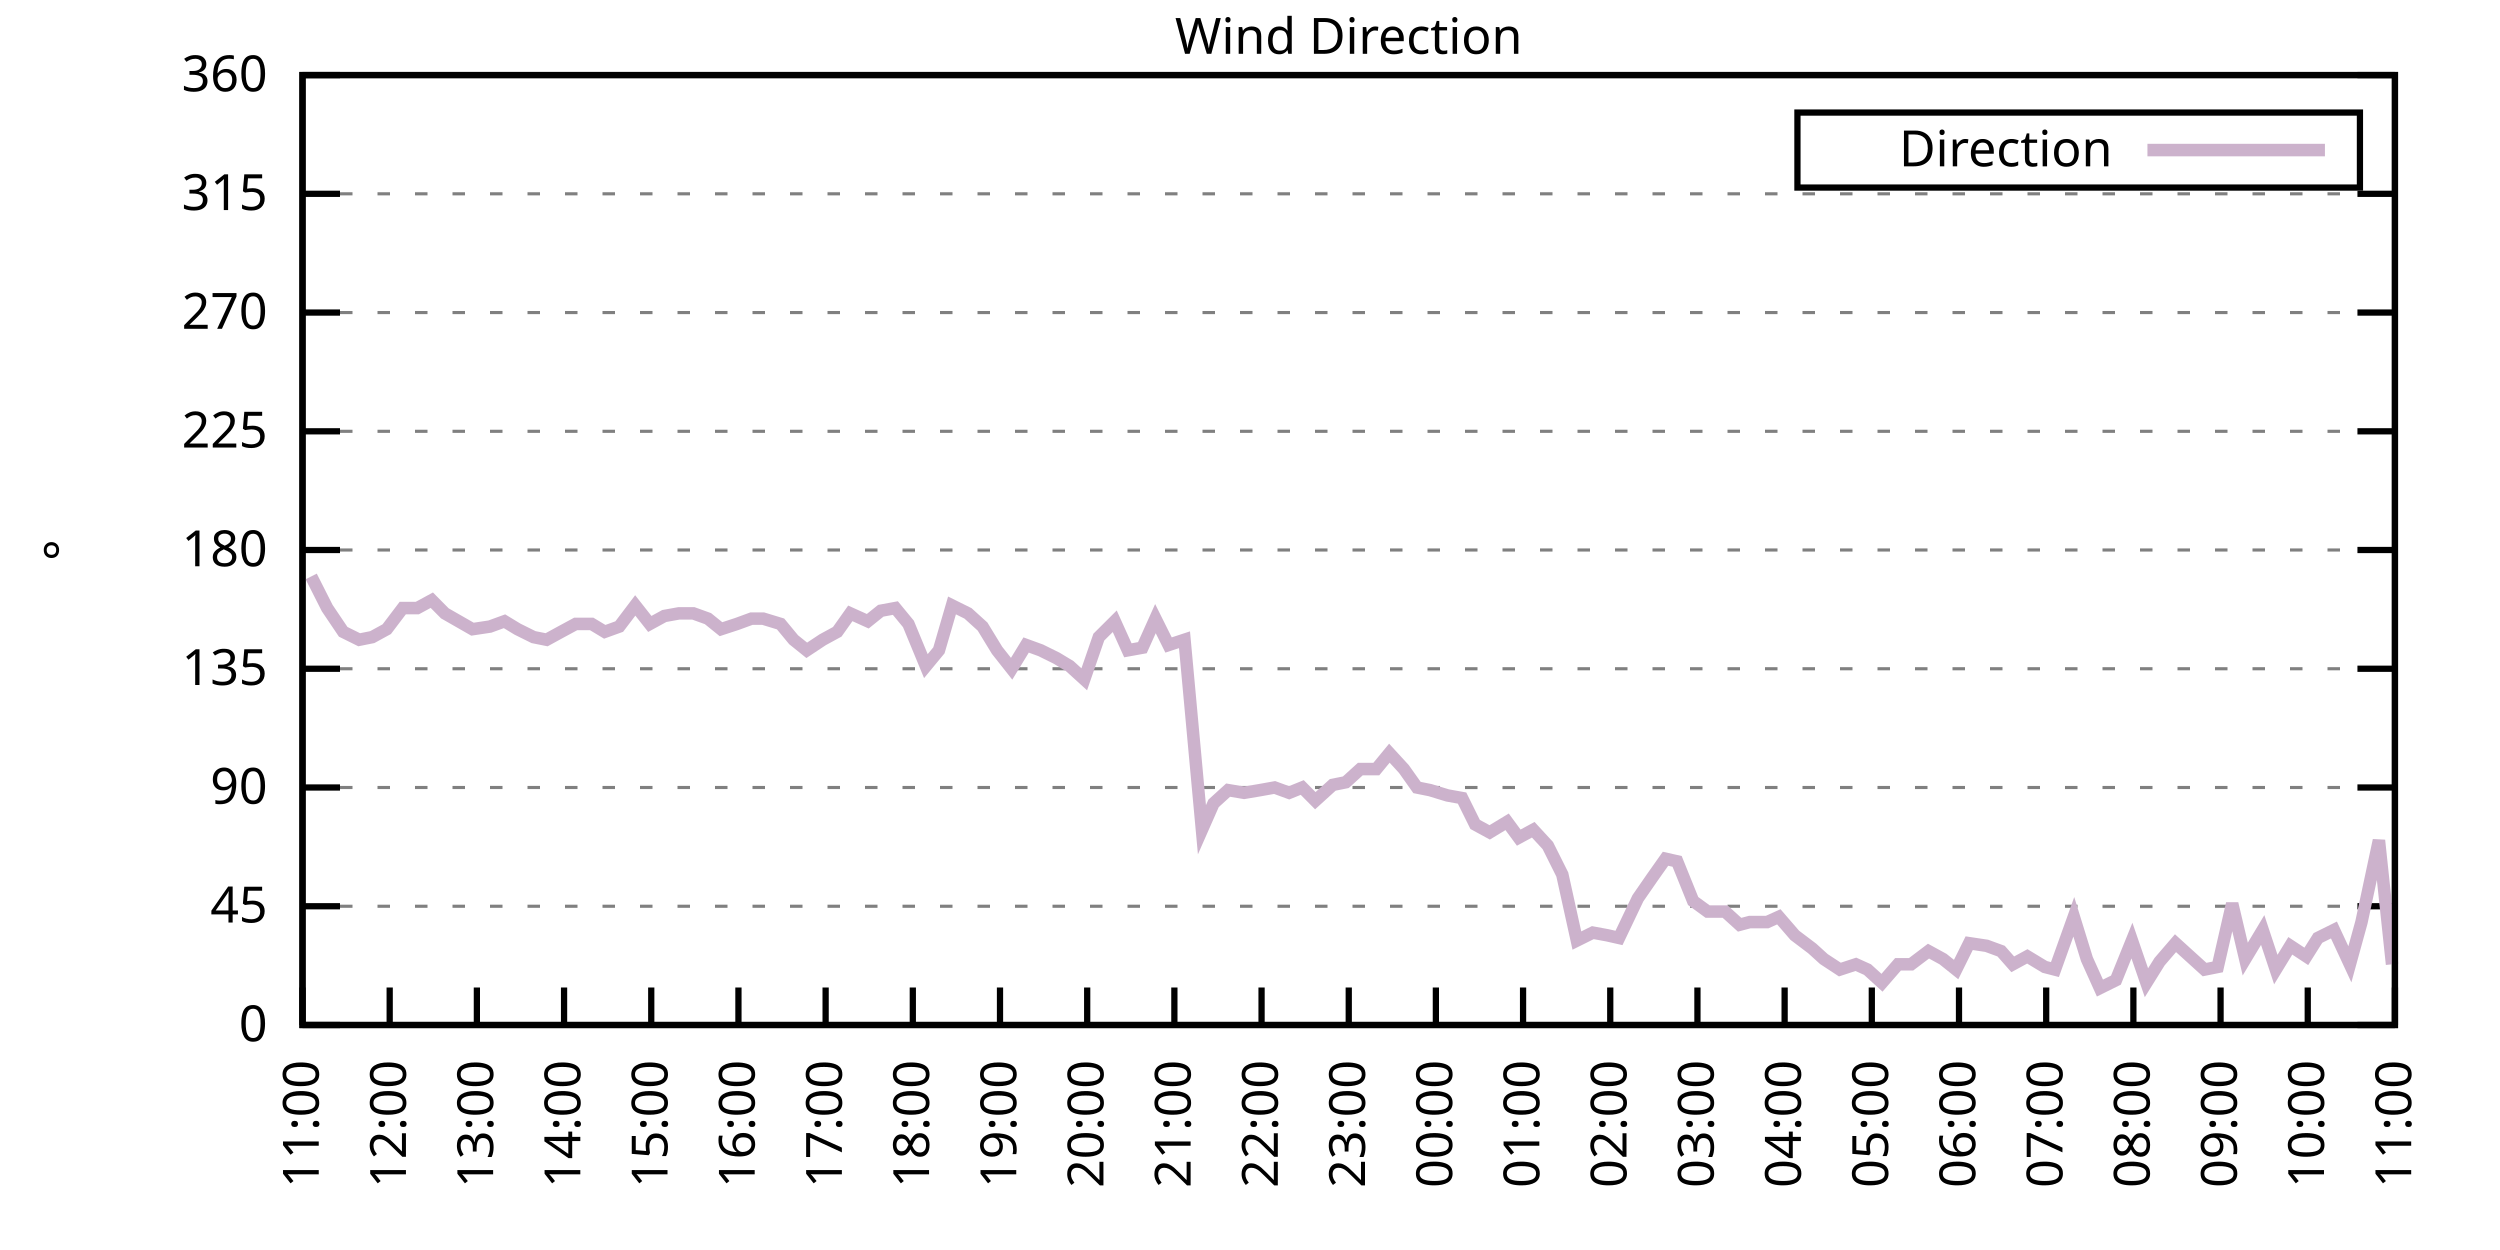
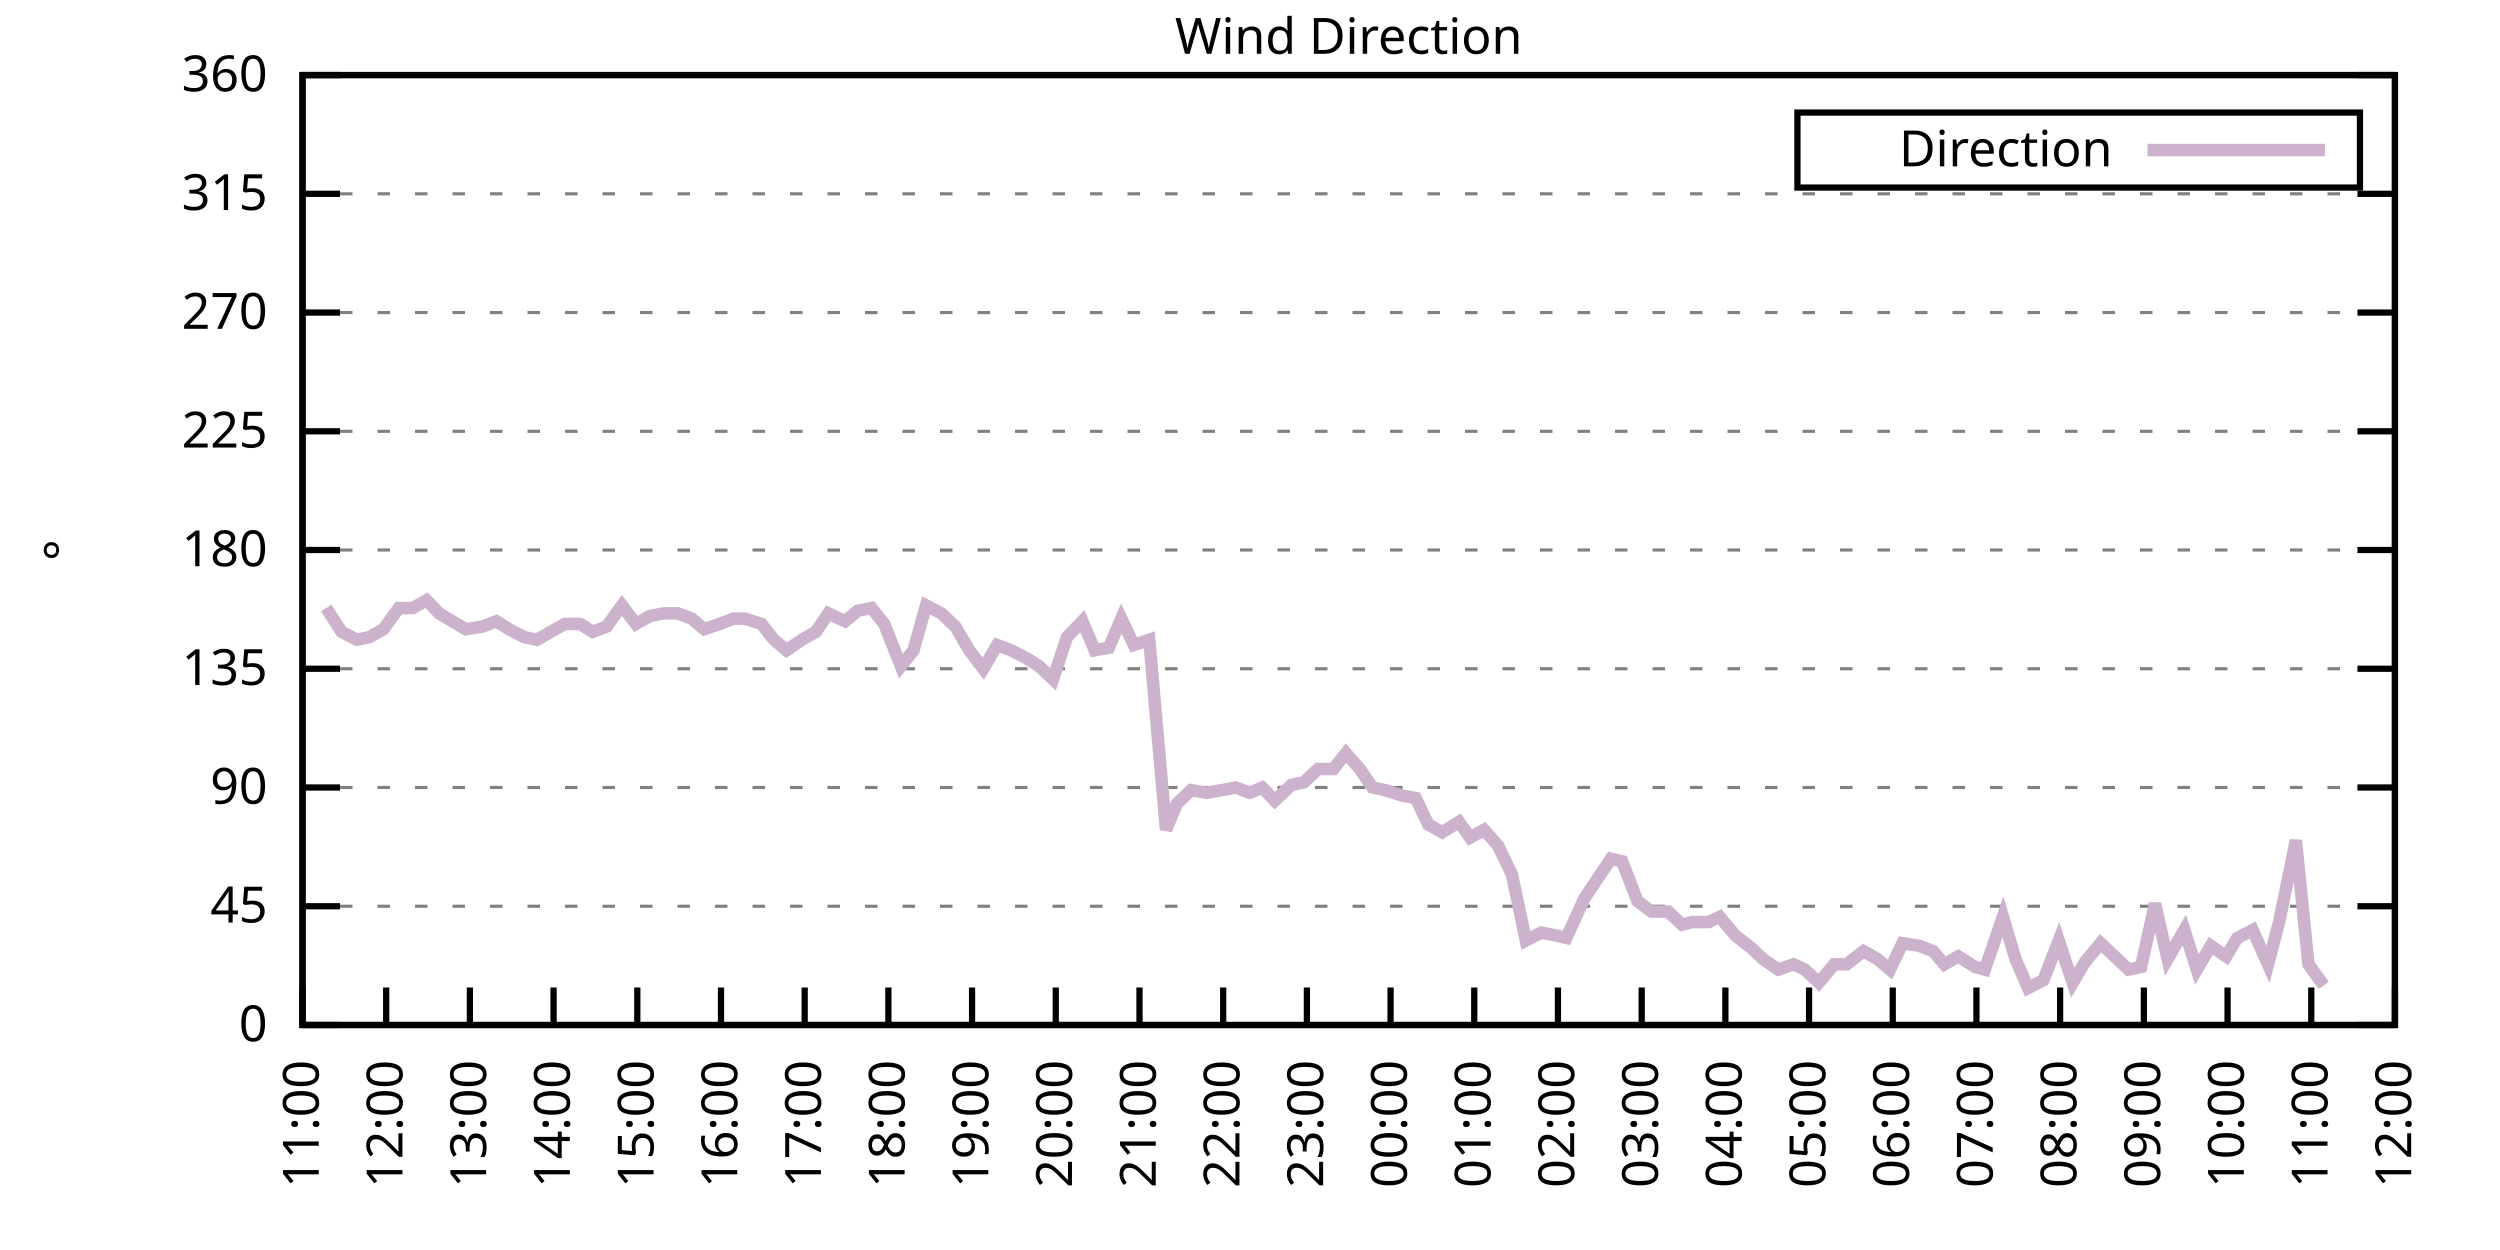
<svg xmlns="http://www.w3.org/2000/svg" xmlns:xlink="http://www.w3.org/1999/xlink" width="400" height="200" viewBox="0 0 400 200">
  <g id="gnuplot_canvas">
    <rect x="0" y="0" width="400" height="200" fill="none" />
    <defs>
      <circle id="gpDot" r="0.5" stroke-width="0.5" stroke="currentColor" />
      <path id="gpPt0" stroke-width="0.333" stroke="currentColor" d="M-1,0 h2 M0,-1 v2" />
      <path id="gpPt1" stroke-width="0.333" stroke="currentColor" d="M-1,-1 L1,1 M1,-1 L-1,1" />
      <path id="gpPt2" stroke-width="0.333" stroke="currentColor" d="M-1,0 L1,0 M0,-1 L0,1 M-1,-1 L1,1 M-1,1 L1,-1" />
      <rect id="gpPt3" stroke-width="0.333" stroke="currentColor" x="-1" y="-1" width="2" height="2" />
      <rect id="gpPt4" stroke-width="0.333" stroke="currentColor" fill="currentColor" x="-1" y="-1" width="2" height="2" />
      <circle id="gpPt5" stroke-width="0.333" stroke="currentColor" cx="0" cy="0" r="1" />
      <use xlink:href="#gpPt5" id="gpPt6" fill="currentColor" stroke="none" />
      <path id="gpPt7" stroke-width="0.333" stroke="currentColor" d="M0,-1.33 L-1.33,0.67 L1.33,0.67 z" />
      <use xlink:href="#gpPt7" id="gpPt8" fill="currentColor" stroke="none" />
      <use xlink:href="#gpPt7" id="gpPt9" stroke="currentColor" transform="rotate(180)" />
      <use xlink:href="#gpPt9" id="gpPt10" fill="currentColor" stroke="none" />
      <use xlink:href="#gpPt3" id="gpPt11" stroke="currentColor" transform="rotate(45)" />
      <use xlink:href="#gpPt11" id="gpPt12" fill="currentColor" stroke="none" />
      <path id="gpPt13" stroke-width="0.333" stroke="currentColor" d="M0,1.330 L1.265,0.411 L0.782,-1.067 L-0.782,-1.076 L-1.265,0.411 z" />
      <use xlink:href="#gpPt13" id="gpPt14" fill="currentColor" stroke="none" />
      <filter id="textbox" filterUnits="objectBoundingBox" x="0" y="0" height="1" width="1">
        <feFlood flood-color="white" flood-opacity="1" result="bgnd" />
        <feComposite in="SourceGraphic" in2="bgnd" operator="atop" />
      </filter>
      <filter id="greybox" filterUnits="objectBoundingBox" x="0" y="0" height="1" width="1">
        <feFlood flood-color="lightgrey" flood-opacity="1" result="grey" />
        <feComposite in="SourceGraphic" in2="grey" operator="atop" />
      </filter>
    </defs>
    <g fill="none" color="white" stroke="currentColor" stroke-width="1.00" stroke-linecap="butt" stroke-linejoin="miter">
</g>
    <g fill="none" color="black" stroke="currentColor" stroke-width="1.00" stroke-linecap="butt" stroke-linejoin="miter">
      <g stroke="none" shape-rendering="crispEdges">
        <polygon fill="rgb(255, 255, 255)" points="48.40,164.00 383.18,164.00 383.18,12.02 48.40,12.02 " />
      </g>
    </g>
    <g fill="none" color="black" stroke="currentColor" stroke-width="1.00" stroke-linecap="butt" stroke-linejoin="miter">
</g>
    <g fill="none" color="black" stroke="black" stroke-width="0.50" stroke-linecap="butt" stroke-linejoin="miter">
</g>
    <g fill="none" color="gray" stroke="currentColor" stroke-width="0.50" stroke-linecap="butt" stroke-linejoin="miter">
      <path stroke="gray" stroke-dasharray="2,4" class="gridline" d="M48.40,164.00 L383.19,164.00  " />
    </g>
    <g fill="none" color="gray" stroke="gray" stroke-width="1.00" stroke-linecap="butt" stroke-linejoin="miter">
</g>
    <g fill="none" color="black" stroke="currentColor" stroke-width="1.00" stroke-linecap="butt" stroke-linejoin="miter">
      <path stroke="black" d="M48.40,164.00 L54.40,164.00 M383.19,164.00 L377.19,164.00  " />
      <g transform="translate(42.80,166.60)" stroke="none" fill="black" font-family="Sans" font-size="8.00" text-anchor="end">
        <text>
          <tspan font-family="Sans"> 0</tspan>
        </text>
      </g>
    </g>
    <g fill="none" color="black" stroke="currentColor" stroke-width="1.00" stroke-linecap="butt" stroke-linejoin="miter">
</g>
    <g fill="none" color="black" stroke="black" stroke-width="0.50" stroke-linecap="butt" stroke-linejoin="miter">
</g>
    <g fill="none" color="gray" stroke="currentColor" stroke-width="0.50" stroke-linecap="butt" stroke-linejoin="miter">
      <path stroke="gray" stroke-dasharray="2,4" class="gridline" d="M48.40,145.00 L383.19,145.00  " />
    </g>
    <g fill="none" color="gray" stroke="gray" stroke-width="1.00" stroke-linecap="butt" stroke-linejoin="miter">
</g>
    <g fill="none" color="black" stroke="currentColor" stroke-width="1.00" stroke-linecap="butt" stroke-linejoin="miter">
      <path stroke="black" d="M48.40,145.00 L54.40,145.00 M383.19,145.00 L377.19,145.00  " />
      <g transform="translate(42.80,147.60)" stroke="none" fill="black" font-family="Sans" font-size="8.00" text-anchor="end">
        <text>
          <tspan font-family="Sans"> 45</tspan>
        </text>
      </g>
    </g>
    <g fill="none" color="black" stroke="currentColor" stroke-width="1.00" stroke-linecap="butt" stroke-linejoin="miter">
</g>
    <g fill="none" color="black" stroke="black" stroke-width="0.50" stroke-linecap="butt" stroke-linejoin="miter">
</g>
    <g fill="none" color="gray" stroke="currentColor" stroke-width="0.50" stroke-linecap="butt" stroke-linejoin="miter">
      <path stroke="gray" stroke-dasharray="2,4" class="gridline" d="M48.40,126.00 L383.19,126.00  " />
    </g>
    <g fill="none" color="gray" stroke="gray" stroke-width="1.00" stroke-linecap="butt" stroke-linejoin="miter">
</g>
    <g fill="none" color="black" stroke="currentColor" stroke-width="1.00" stroke-linecap="butt" stroke-linejoin="miter">
      <path stroke="black" d="M48.40,126.00 L54.40,126.00 M383.19,126.00 L377.19,126.00  " />
      <g transform="translate(42.80,128.60)" stroke="none" fill="black" font-family="Sans" font-size="8.00" text-anchor="end">
        <text>
          <tspan font-family="Sans"> 90</tspan>
        </text>
      </g>
    </g>
    <g fill="none" color="black" stroke="currentColor" stroke-width="1.00" stroke-linecap="butt" stroke-linejoin="miter">
</g>
    <g fill="none" color="black" stroke="black" stroke-width="0.50" stroke-linecap="butt" stroke-linejoin="miter">
</g>
    <g fill="none" color="gray" stroke="currentColor" stroke-width="0.50" stroke-linecap="butt" stroke-linejoin="miter">
      <path stroke="gray" stroke-dasharray="2,4" class="gridline" d="M48.40,107.00 L383.19,107.00  " />
    </g>
    <g fill="none" color="gray" stroke="gray" stroke-width="1.00" stroke-linecap="butt" stroke-linejoin="miter">
</g>
    <g fill="none" color="black" stroke="currentColor" stroke-width="1.00" stroke-linecap="butt" stroke-linejoin="miter">
      <path stroke="black" d="M48.40,107.00 L54.40,107.00 M383.19,107.00 L377.19,107.00  " />
      <g transform="translate(42.80,109.60)" stroke="none" fill="black" font-family="Sans" font-size="8.00" text-anchor="end">
        <text>
          <tspan font-family="Sans"> 135</tspan>
        </text>
      </g>
    </g>
    <g fill="none" color="black" stroke="currentColor" stroke-width="1.00" stroke-linecap="butt" stroke-linejoin="miter">
</g>
    <g fill="none" color="black" stroke="black" stroke-width="0.50" stroke-linecap="butt" stroke-linejoin="miter">
</g>
    <g fill="none" color="gray" stroke="currentColor" stroke-width="0.50" stroke-linecap="butt" stroke-linejoin="miter">
      <path stroke="gray" stroke-dasharray="2,4" class="gridline" d="M48.40,88.00 L383.19,88.00  " />
    </g>
    <g fill="none" color="gray" stroke="gray" stroke-width="1.00" stroke-linecap="butt" stroke-linejoin="miter">
</g>
    <g fill="none" color="black" stroke="currentColor" stroke-width="1.00" stroke-linecap="butt" stroke-linejoin="miter">
      <path stroke="black" d="M48.40,88.00 L54.40,88.00 M383.19,88.00 L377.19,88.00  " />
      <g transform="translate(42.80,90.60)" stroke="none" fill="black" font-family="Sans" font-size="8.00" text-anchor="end">
        <text>
          <tspan font-family="Sans"> 180</tspan>
        </text>
      </g>
    </g>
    <g fill="none" color="black" stroke="currentColor" stroke-width="1.00" stroke-linecap="butt" stroke-linejoin="miter">
</g>
    <g fill="none" color="black" stroke="black" stroke-width="0.50" stroke-linecap="butt" stroke-linejoin="miter">
</g>
    <g fill="none" color="gray" stroke="currentColor" stroke-width="0.50" stroke-linecap="butt" stroke-linejoin="miter">
      <path stroke="gray" stroke-dasharray="2,4" class="gridline" d="M48.40,69.01 L383.19,69.01  " />
    </g>
    <g fill="none" color="gray" stroke="gray" stroke-width="1.00" stroke-linecap="butt" stroke-linejoin="miter">
</g>
    <g fill="none" color="black" stroke="currentColor" stroke-width="1.00" stroke-linecap="butt" stroke-linejoin="miter">
      <path stroke="black" d="M48.40,69.01 L54.40,69.01 M383.19,69.01 L377.19,69.01  " />
      <g transform="translate(42.80,71.61)" stroke="none" fill="black" font-family="Sans" font-size="8.00" text-anchor="end">
        <text>
          <tspan font-family="Sans"> 225</tspan>
        </text>
      </g>
    </g>
    <g fill="none" color="black" stroke="currentColor" stroke-width="1.00" stroke-linecap="butt" stroke-linejoin="miter">
</g>
    <g fill="none" color="black" stroke="black" stroke-width="0.50" stroke-linecap="butt" stroke-linejoin="miter">
</g>
    <g fill="none" color="gray" stroke="currentColor" stroke-width="0.50" stroke-linecap="butt" stroke-linejoin="miter">
      <path stroke="gray" stroke-dasharray="2,4" class="gridline" d="M48.40,50.01 L383.19,50.01  " />
    </g>
    <g fill="none" color="gray" stroke="gray" stroke-width="1.00" stroke-linecap="butt" stroke-linejoin="miter">
</g>
    <g fill="none" color="black" stroke="currentColor" stroke-width="1.00" stroke-linecap="butt" stroke-linejoin="miter">
      <path stroke="black" d="M48.40,50.01 L54.40,50.01 M383.19,50.01 L377.19,50.01  " />
      <g transform="translate(42.80,52.61)" stroke="none" fill="black" font-family="Sans" font-size="8.00" text-anchor="end">
        <text>
          <tspan font-family="Sans"> 270</tspan>
        </text>
      </g>
    </g>
    <g fill="none" color="black" stroke="currentColor" stroke-width="1.00" stroke-linecap="butt" stroke-linejoin="miter">
</g>
    <g fill="none" color="black" stroke="black" stroke-width="0.50" stroke-linecap="butt" stroke-linejoin="miter">
</g>
    <g fill="none" color="gray" stroke="currentColor" stroke-width="0.50" stroke-linecap="butt" stroke-linejoin="miter">
      <path stroke="gray" stroke-dasharray="2,4" class="gridline" d="M48.40,31.01 L383.19,31.01  " />
    </g>
    <g fill="none" color="gray" stroke="gray" stroke-width="1.00" stroke-linecap="butt" stroke-linejoin="miter">
</g>
    <g fill="none" color="black" stroke="currentColor" stroke-width="1.00" stroke-linecap="butt" stroke-linejoin="miter">
      <path stroke="black" d="M48.40,31.01 L54.40,31.01 M383.19,31.01 L377.19,31.01  " />
      <g transform="translate(42.80,33.61)" stroke="none" fill="black" font-family="Sans" font-size="8.00" text-anchor="end">
        <text>
          <tspan font-family="Sans"> 315</tspan>
        </text>
      </g>
    </g>
    <g fill="none" color="black" stroke="currentColor" stroke-width="1.00" stroke-linecap="butt" stroke-linejoin="miter">
</g>
    <g fill="none" color="black" stroke="black" stroke-width="0.50" stroke-linecap="butt" stroke-linejoin="miter">
</g>
    <g fill="none" color="gray" stroke="currentColor" stroke-width="0.50" stroke-linecap="butt" stroke-linejoin="miter">
      <path stroke="gray" stroke-dasharray="2,4" class="gridline" d="M48.40,12.01 L383.19,12.01  " />
    </g>
    <g fill="none" color="gray" stroke="gray" stroke-width="1.00" stroke-linecap="butt" stroke-linejoin="miter">
</g>
    <g fill="none" color="black" stroke="currentColor" stroke-width="1.00" stroke-linecap="butt" stroke-linejoin="miter">
      <path stroke="black" d="M48.40,12.01 L54.40,12.01 M383.19,12.01 L377.19,12.01  " />
      <g transform="translate(42.80,14.61)" stroke="none" fill="black" font-family="Sans" font-size="8.00" text-anchor="end">
        <text>
          <tspan font-family="Sans"> 360</tspan>
        </text>
      </g>
    </g>
    <g fill="none" color="black" stroke="currentColor" stroke-width="1.00" stroke-linecap="butt" stroke-linejoin="miter">
      <path stroke="black" d="M48.40,164.00 L48.40,158.00  " />
      <g transform="translate(51.00,169.60) rotate(270.00)" stroke="none" fill="black" font-family="Sans" font-size="8.00" text-anchor="end">
        <text>
          <tspan font-family="Sans">11:00</tspan>
        </text>
      </g>
    </g>
    <g fill="none" color="black" stroke="currentColor" stroke-width="1.00" stroke-linecap="butt" stroke-linejoin="miter">
-       <path stroke="black" d="M62.35,164.00 L62.35,158.00  " />
-       <g transform="translate(64.95,169.60) rotate(270.00)" stroke="none" fill="black" font-family="Sans" font-size="8.00" text-anchor="end">
+       <path stroke="black" d="M61.79,164.00 L61.79,158.00  " />
+       <g transform="translate(64.39,169.60) rotate(270.00)" stroke="none" fill="black" font-family="Sans" font-size="8.00" text-anchor="end">
        <text>
          <tspan font-family="Sans">12:00</tspan>
        </text>
      </g>
    </g>
    <g fill="none" color="black" stroke="currentColor" stroke-width="1.00" stroke-linecap="butt" stroke-linejoin="miter">
-       <path stroke="black" d="M76.30,164.00 L76.30,158.00  " />
-       <g transform="translate(78.90,169.60) rotate(270.00)" stroke="none" fill="black" font-family="Sans" font-size="8.00" text-anchor="end">
+       <path stroke="black" d="M75.18,164.00 L75.18,158.00  " />
+       <g transform="translate(77.78,169.60) rotate(270.00)" stroke="none" fill="black" font-family="Sans" font-size="8.00" text-anchor="end">
        <text>
          <tspan font-family="Sans">13:00</tspan>
        </text>
      </g>
    </g>
    <g fill="none" color="black" stroke="currentColor" stroke-width="1.00" stroke-linecap="butt" stroke-linejoin="miter">
-       <path stroke="black" d="M90.25,164.00 L90.25,158.00  " />
-       <g transform="translate(92.85,169.60) rotate(270.00)" stroke="none" fill="black" font-family="Sans" font-size="8.00" text-anchor="end">
+       <path stroke="black" d="M88.57,164.00 L88.57,158.00  " />
+       <g transform="translate(91.17,169.60) rotate(270.00)" stroke="none" fill="black" font-family="Sans" font-size="8.00" text-anchor="end">
        <text>
          <tspan font-family="Sans">14:00</tspan>
        </text>
      </g>
    </g>
    <g fill="none" color="black" stroke="currentColor" stroke-width="1.00" stroke-linecap="butt" stroke-linejoin="miter">
-       <path stroke="black" d="M104.20,164.00 L104.20,158.00  " />
-       <g transform="translate(106.80,169.60) rotate(270.00)" stroke="none" fill="black" font-family="Sans" font-size="8.00" text-anchor="end">
+       <path stroke="black" d="M101.97,164.00 L101.97,158.00  " />
+       <g transform="translate(104.57,169.60) rotate(270.00)" stroke="none" fill="black" font-family="Sans" font-size="8.00" text-anchor="end">
        <text>
          <tspan font-family="Sans">15:00</tspan>
        </text>
      </g>
    </g>
    <g fill="none" color="black" stroke="currentColor" stroke-width="1.00" stroke-linecap="butt" stroke-linejoin="miter">
-       <path stroke="black" d="M118.15,164.00 L118.15,158.00  " />
-       <g transform="translate(120.75,169.60) rotate(270.00)" stroke="none" fill="black" font-family="Sans" font-size="8.00" text-anchor="end">
+       <path stroke="black" d="M115.36,164.00 L115.36,158.00  " />
+       <g transform="translate(117.96,169.60) rotate(270.00)" stroke="none" fill="black" font-family="Sans" font-size="8.00" text-anchor="end">
        <text>
          <tspan font-family="Sans">16:00</tspan>
        </text>
      </g>
    </g>
    <g fill="none" color="black" stroke="currentColor" stroke-width="1.00" stroke-linecap="butt" stroke-linejoin="miter">
-       <path stroke="black" d="M132.10,164.00 L132.10,158.00  " />
-       <g transform="translate(134.70,169.60) rotate(270.00)" stroke="none" fill="black" font-family="Sans" font-size="8.00" text-anchor="end">
+       <path stroke="black" d="M128.75,164.00 L128.75,158.00  " />
+       <g transform="translate(131.35,169.60) rotate(270.00)" stroke="none" fill="black" font-family="Sans" font-size="8.00" text-anchor="end">
        <text>
          <tspan font-family="Sans">17:00</tspan>
        </text>
      </g>
    </g>
    <g fill="none" color="black" stroke="currentColor" stroke-width="1.00" stroke-linecap="butt" stroke-linejoin="miter">
-       <path stroke="black" d="M146.05,164.00 L146.05,158.00  " />
-       <g transform="translate(148.65,169.60) rotate(270.00)" stroke="none" fill="black" font-family="Sans" font-size="8.00" text-anchor="end">
+       <path stroke="black" d="M142.14,164.00 L142.14,158.00  " />
+       <g transform="translate(144.74,169.60) rotate(270.00)" stroke="none" fill="black" font-family="Sans" font-size="8.00" text-anchor="end">
        <text>
          <tspan font-family="Sans">18:00</tspan>
        </text>
      </g>
    </g>
    <g fill="none" color="black" stroke="currentColor" stroke-width="1.00" stroke-linecap="butt" stroke-linejoin="miter">
-       <path stroke="black" d="M160.00,164.00 L160.00,158.00  " />
-       <g transform="translate(162.60,169.60) rotate(270.00)" stroke="none" fill="black" font-family="Sans" font-size="8.00" text-anchor="end">
+       <path stroke="black" d="M155.53,164.00 L155.53,158.00  " />
+       <g transform="translate(158.13,169.60) rotate(270.00)" stroke="none" fill="black" font-family="Sans" font-size="8.00" text-anchor="end">
        <text>
          <tspan font-family="Sans">19:00</tspan>
        </text>
      </g>
    </g>
    <g fill="none" color="black" stroke="currentColor" stroke-width="1.00" stroke-linecap="butt" stroke-linejoin="miter">
-       <path stroke="black" d="M173.95,164.00 L173.95,158.00  " />
-       <g transform="translate(176.55,169.60) rotate(270.00)" stroke="none" fill="black" font-family="Sans" font-size="8.00" text-anchor="end">
+       <path stroke="black" d="M168.92,164.00 L168.92,158.00  " />
+       <g transform="translate(171.52,169.60) rotate(270.00)" stroke="none" fill="black" font-family="Sans" font-size="8.00" text-anchor="end">
        <text>
          <tspan font-family="Sans">20:00</tspan>
        </text>
      </g>
    </g>
    <g fill="none" color="black" stroke="currentColor" stroke-width="1.00" stroke-linecap="butt" stroke-linejoin="miter">
-       <path stroke="black" d="M187.90,164.00 L187.90,158.00  " />
-       <g transform="translate(190.50,169.60) rotate(270.00)" stroke="none" fill="black" font-family="Sans" font-size="8.00" text-anchor="end">
+       <path stroke="black" d="M182.32,164.00 L182.32,158.00  " />
+       <g transform="translate(184.92,169.60) rotate(270.00)" stroke="none" fill="black" font-family="Sans" font-size="8.00" text-anchor="end">
        <text>
          <tspan font-family="Sans">21:00</tspan>
        </text>
      </g>
    </g>
    <g fill="none" color="black" stroke="currentColor" stroke-width="1.00" stroke-linecap="butt" stroke-linejoin="miter">
-       <path stroke="black" d="M201.85,164.00 L201.85,158.00  " />
-       <g transform="translate(204.45,169.60) rotate(270.00)" stroke="none" fill="black" font-family="Sans" font-size="8.00" text-anchor="end">
+       <path stroke="black" d="M195.71,164.00 L195.71,158.00  " />
+       <g transform="translate(198.31,169.60) rotate(270.00)" stroke="none" fill="black" font-family="Sans" font-size="8.00" text-anchor="end">
        <text>
          <tspan font-family="Sans">22:00</tspan>
        </text>
      </g>
    </g>
    <g fill="none" color="black" stroke="currentColor" stroke-width="1.00" stroke-linecap="butt" stroke-linejoin="miter">
-       <path stroke="black" d="M215.80,164.00 L215.80,158.00  " />
-       <g transform="translate(218.40,169.60) rotate(270.00)" stroke="none" fill="black" font-family="Sans" font-size="8.00" text-anchor="end">
+       <path stroke="black" d="M209.10,164.00 L209.10,158.00  " />
+       <g transform="translate(211.70,169.60) rotate(270.00)" stroke="none" fill="black" font-family="Sans" font-size="8.00" text-anchor="end">
        <text>
          <tspan font-family="Sans">23:00</tspan>
        </text>
      </g>
    </g>
    <g fill="none" color="black" stroke="currentColor" stroke-width="1.00" stroke-linecap="butt" stroke-linejoin="miter">
-       <path stroke="black" d="M229.74,164.00 L229.74,158.00  " />
-       <g transform="translate(232.34,169.60) rotate(270.00)" stroke="none" fill="black" font-family="Sans" font-size="8.00" text-anchor="end">
+       <path stroke="black" d="M222.49,164.00 L222.49,158.00  " />
+       <g transform="translate(225.09,169.60) rotate(270.00)" stroke="none" fill="black" font-family="Sans" font-size="8.00" text-anchor="end">
        <text>
          <tspan font-family="Sans">00:00</tspan>
        </text>
      </g>
    </g>
    <g fill="none" color="black" stroke="currentColor" stroke-width="1.00" stroke-linecap="butt" stroke-linejoin="miter">
-       <path stroke="black" d="M243.69,164.00 L243.69,158.00  " />
-       <g transform="translate(246.29,169.60) rotate(270.00)" stroke="none" fill="black" font-family="Sans" font-size="8.00" text-anchor="end">
+       <path stroke="black" d="M235.88,164.00 L235.88,158.00  " />
+       <g transform="translate(238.48,169.60) rotate(270.00)" stroke="none" fill="black" font-family="Sans" font-size="8.00" text-anchor="end">
        <text>
          <tspan font-family="Sans">01:00</tspan>
        </text>
      </g>
    </g>
    <g fill="none" color="black" stroke="currentColor" stroke-width="1.00" stroke-linecap="butt" stroke-linejoin="miter">
-       <path stroke="black" d="M257.64,164.00 L257.64,158.00  " />
-       <g transform="translate(260.24,169.60) rotate(270.00)" stroke="none" fill="black" font-family="Sans" font-size="8.00" text-anchor="end">
+       <path stroke="black" d="M249.27,164.00 L249.27,158.00  " />
+       <g transform="translate(251.87,169.60) rotate(270.00)" stroke="none" fill="black" font-family="Sans" font-size="8.00" text-anchor="end">
        <text>
          <tspan font-family="Sans">02:00</tspan>
        </text>
      </g>
    </g>
    <g fill="none" color="black" stroke="currentColor" stroke-width="1.00" stroke-linecap="butt" stroke-linejoin="miter">
-       <path stroke="black" d="M271.59,164.00 L271.59,158.00  " />
-       <g transform="translate(274.19,169.60) rotate(270.00)" stroke="none" fill="black" font-family="Sans" font-size="8.00" text-anchor="end">
+       <path stroke="black" d="M262.67,164.00 L262.67,158.00  " />
+       <g transform="translate(265.27,169.60) rotate(270.00)" stroke="none" fill="black" font-family="Sans" font-size="8.00" text-anchor="end">
        <text>
          <tspan font-family="Sans">03:00</tspan>
        </text>
      </g>
    </g>
    <g fill="none" color="black" stroke="currentColor" stroke-width="1.00" stroke-linecap="butt" stroke-linejoin="miter">
-       <path stroke="black" d="M285.54,164.00 L285.54,158.00  " />
-       <g transform="translate(288.14,169.60) rotate(270.00)" stroke="none" fill="black" font-family="Sans" font-size="8.00" text-anchor="end">
+       <path stroke="black" d="M276.06,164.00 L276.06,158.00  " />
+       <g transform="translate(278.66,169.60) rotate(270.00)" stroke="none" fill="black" font-family="Sans" font-size="8.00" text-anchor="end">
        <text>
          <tspan font-family="Sans">04:00</tspan>
        </text>
      </g>
    </g>
    <g fill="none" color="black" stroke="currentColor" stroke-width="1.00" stroke-linecap="butt" stroke-linejoin="miter">
-       <path stroke="black" d="M299.49,164.00 L299.49,158.00  " />
-       <g transform="translate(302.09,169.60) rotate(270.00)" stroke="none" fill="black" font-family="Sans" font-size="8.00" text-anchor="end">
+       <path stroke="black" d="M289.45,164.00 L289.45,158.00  " />
+       <g transform="translate(292.05,169.60) rotate(270.00)" stroke="none" fill="black" font-family="Sans" font-size="8.00" text-anchor="end">
        <text>
          <tspan font-family="Sans">05:00</tspan>
        </text>
      </g>
    </g>
    <g fill="none" color="black" stroke="currentColor" stroke-width="1.00" stroke-linecap="butt" stroke-linejoin="miter">
-       <path stroke="black" d="M313.44,164.00 L313.44,158.00  " />
-       <g transform="translate(316.04,169.60) rotate(270.00)" stroke="none" fill="black" font-family="Sans" font-size="8.00" text-anchor="end">
+       <path stroke="black" d="M302.84,164.00 L302.84,158.00  " />
+       <g transform="translate(305.44,169.60) rotate(270.00)" stroke="none" fill="black" font-family="Sans" font-size="8.00" text-anchor="end">
        <text>
          <tspan font-family="Sans">06:00</tspan>
        </text>
      </g>
    </g>
    <g fill="none" color="black" stroke="currentColor" stroke-width="1.00" stroke-linecap="butt" stroke-linejoin="miter">
-       <path stroke="black" d="M327.39,164.00 L327.39,158.00  " />
-       <g transform="translate(329.99,169.60) rotate(270.00)" stroke="none" fill="black" font-family="Sans" font-size="8.00" text-anchor="end">
+       <path stroke="black" d="M316.23,164.00 L316.23,158.00  " />
+       <g transform="translate(318.83,169.60) rotate(270.00)" stroke="none" fill="black" font-family="Sans" font-size="8.00" text-anchor="end">
        <text>
          <tspan font-family="Sans">07:00</tspan>
        </text>
      </g>
    </g>
    <g fill="none" color="black" stroke="currentColor" stroke-width="1.00" stroke-linecap="butt" stroke-linejoin="miter">
-       <path stroke="black" d="M341.34,164.00 L341.34,158.00  " />
-       <g transform="translate(343.94,169.60) rotate(270.00)" stroke="none" fill="black" font-family="Sans" font-size="8.00" text-anchor="end">
+       <path stroke="black" d="M329.62,164.00 L329.62,158.00  " />
+       <g transform="translate(332.22,169.60) rotate(270.00)" stroke="none" fill="black" font-family="Sans" font-size="8.00" text-anchor="end">
        <text>
          <tspan font-family="Sans">08:00</tspan>
        </text>
      </g>
    </g>
    <g fill="none" color="black" stroke="currentColor" stroke-width="1.00" stroke-linecap="butt" stroke-linejoin="miter">
-       <path stroke="black" d="M355.29,164.00 L355.29,158.00  " />
-       <g transform="translate(357.89,169.60) rotate(270.00)" stroke="none" fill="black" font-family="Sans" font-size="8.00" text-anchor="end">
+       <path stroke="black" d="M343.02,164.00 L343.02,158.00  " />
+       <g transform="translate(345.62,169.60) rotate(270.00)" stroke="none" fill="black" font-family="Sans" font-size="8.00" text-anchor="end">
        <text>
          <tspan font-family="Sans">09:00</tspan>
        </text>
      </g>
    </g>
    <g fill="none" color="black" stroke="currentColor" stroke-width="1.00" stroke-linecap="butt" stroke-linejoin="miter">
-       <path stroke="black" d="M369.24,164.00 L369.24,158.00  " />
-       <g transform="translate(371.84,169.60) rotate(270.00)" stroke="none" fill="black" font-family="Sans" font-size="8.00" text-anchor="end">
+       <path stroke="black" d="M356.41,164.00 L356.41,158.00  " />
+       <g transform="translate(359.01,169.60) rotate(270.00)" stroke="none" fill="black" font-family="Sans" font-size="8.00" text-anchor="end">
        <text>
          <tspan font-family="Sans">10:00</tspan>
+         </text>
+       </g>
+     </g>
+     <g fill="none" color="black" stroke="currentColor" stroke-width="1.00" stroke-linecap="butt" stroke-linejoin="miter">
+       <path stroke="black" d="M369.80,164.00 L369.80,158.00  " />
+       <g transform="translate(372.40,169.60) rotate(270.00)" stroke="none" fill="black" font-family="Sans" font-size="8.00" text-anchor="end">
+         <text>
+           <tspan font-family="Sans">11:00</tspan>
        </text>
      </g>
    </g>
    <g fill="none" color="black" stroke="currentColor" stroke-width="1.00" stroke-linecap="butt" stroke-linejoin="miter">
      <path stroke="black" d="M383.19,164.00 L383.19,158.00  " />
      <g transform="translate(385.79,169.60) rotate(270.00)" stroke="none" fill="black" font-family="Sans" font-size="8.00" text-anchor="end">
        <text>
-           <tspan font-family="Sans">11:00</tspan>
+           <tspan font-family="Sans">12:00</tspan>
        </text>
      </g>
    </g>
    <g fill="none" color="black" stroke="currentColor" stroke-width="1.00" stroke-linecap="butt" stroke-linejoin="miter">
</g>
    <g fill="none" color="black" stroke="currentColor" stroke-width="1.00" stroke-linecap="butt" stroke-linejoin="miter">
      <path stroke="black" d="M48.40,12.01 L48.40,164.00 L383.19,164.00 L383.19,12.01 L48.40,12.01 Z  " />
    </g>
    <g fill="none" color="black" stroke="currentColor" stroke-width="1.00" stroke-linecap="butt" stroke-linejoin="miter">
</g>
    <g fill="none" color="black" stroke="currentColor" stroke-width="1.00" stroke-linecap="butt" stroke-linejoin="miter">
      <path stroke="black" d="M287.59,30.01 L287.59,18.01 L377.59,18.01 L377.59,30.01 L287.59,30.01 Z  " />
    </g>
    <g id="Wind_direction_plot_1">
      <g fill="none" color="white" stroke="black" stroke-width="2.00" stroke-linecap="butt" stroke-linejoin="miter">
</g>
      <g fill="none" color="black" stroke="currentColor" stroke-width="2.00" stroke-linecap="butt" stroke-linejoin="miter">
        <g transform="translate(337.99,26.61)" stroke="none" fill="black" font-family="Sans" font-size="8.00" text-anchor="end">
          <text>
            <tspan font-family="Sans">Direction</tspan>
          </text>
        </g>
      </g>
      <g fill="none" color="black" stroke="currentColor" stroke-width="2.00" stroke-linecap="butt" stroke-linejoin="miter">
-         <path stroke="rgb(204, 178, 204)" d="M343.59,24.01 L371.99,24.01 M49.79,92.23 L52.35,97.29 L54.91,101.09 L57.47,102.36 L59.56,101.94 L61.88,100.67   L64.44,97.29 L66.77,97.29 L69.09,96.03 L71.18,98.14 L75.60,100.67 L78.39,100.25 L80.72,99.40 L82.81,100.67   L85.37,101.94 L87.46,102.36 L89.78,101.09 L92.11,99.83 L94.67,99.83 L96.76,101.09 L99.08,100.25 L101.64,96.87   L103.97,99.83 L106.29,98.56 L108.62,98.14 L110.94,98.14 L113.27,98.98 L115.36,100.67 L117.92,99.83 L120.24,98.98   L122.10,98.98 L124.89,99.83 L126.98,102.36 L129.08,104.05 L131.63,102.36 L133.96,101.09 L136.05,98.14 L138.84,99.40   L140.93,97.72 L143.26,97.29 L145.35,99.83 L148.14,106.58 L150.23,104.05 L152.32,96.87 L154.88,98.14 L157.21,100.25   L159.53,104.05 L161.86,107.00 L164.18,103.20 L166.51,104.05 L169.06,105.31 L171.16,106.58 L173.48,108.69 L175.81,101.94   L178.36,99.40 L180.46,104.05 L182.78,103.63 L184.87,98.98 L186.97,103.20 L189.52,102.36 L192.31,132.76 L194.17,128.54   L196.50,126.42 L199.06,126.85 L201.61,126.42 L203.94,126.00 L206.26,126.85 L208.36,126.00 L210.45,128.11 L213.24,125.58   L215.33,125.16 L217.65,123.05 L220.21,123.05 L222.30,120.51 L224.63,123.05 L226.72,126.00 L228.81,126.42 L231.60,127.27   L233.93,127.69 L236.02,131.91 L238.35,133.18 L241.14,131.49 L243.00,134.02 L245.32,132.76 L247.65,135.29 L249.97,139.93   L252.30,150.49 L254.85,149.22 L257.18,149.65 L259.04,150.07 L262.06,143.73 L264.39,140.36 L266.48,137.40 L268.34,137.82   L270.90,144.16 L273.22,145.85 L276.01,145.85 L278.34,147.96 L279.96,147.53 L282.75,147.53 L284.61,146.69 L287.17,149.65   L289.96,151.76 L291.82,153.45 L294.38,155.13 L296.94,154.29 L298.80,155.13 L301.12,157.24 L303.68,154.29 L305.77,154.29   L308.56,152.18 L310.88,153.45 L312.98,155.13 L315.07,150.91 L317.86,151.33 L320.18,152.18 L322.04,154.29 L324.37,153.02   L327.16,154.71 L328.79,155.13 L331.81,146.69 L333.90,153.45 L335.99,158.09 L338.55,156.82 L341.11,150.49 L343.43,157.24   L345.53,153.87 L348.08,150.91 L349.94,152.60 L352.73,155.13 L354.83,154.71 L357.15,144.58 L359.24,153.45 L362.03,148.80   L364.13,155.13 L366.45,151.33 L369.01,153.02 L370.87,150.07 L373.43,148.80 L375.98,154.29 L377.84,147.53 L380.63,134.45   L382.73,154.29  " />
+         <path stroke="rgb(204, 178, 204)" d="M343.59,24.01 L371.99,24.01 M52.19,97.29 L54.65,101.09 L57.10,102.36 L59.11,101.94 L61.35,100.67 L63.80,97.29   L66.03,97.29 L68.26,96.03 L70.27,98.14 L74.51,100.67 L77.19,100.25 L79.42,99.40 L81.43,100.67 L83.89,101.94   L85.90,102.36 L88.13,101.09 L90.36,99.83 L92.82,99.83 L94.82,101.09 L97.06,100.25 L99.51,96.87 L101.74,99.83   L103.98,98.56 L106.21,98.14 L108.44,98.14 L110.67,98.98 L112.68,100.67 L115.13,99.83 L117.37,98.98 L119.15,98.98   L121.83,99.83 L123.84,102.36 L125.85,104.05 L128.30,102.36 L130.54,101.09 L132.54,98.14 L135.22,99.40 L137.23,97.72   L139.46,97.29 L141.47,99.83 L144.15,106.58 L146.16,104.05 L148.17,96.87 L150.62,98.14 L152.85,100.25 L155.09,104.05   L157.32,107.00 L159.55,103.20 L161.78,104.05 L164.24,105.31 L166.25,106.58 L168.48,108.69 L170.71,101.94 L173.17,99.40   L175.17,104.05 L177.41,103.63 L179.41,98.98 L181.42,103.20 L183.88,102.36 L186.56,132.76 L188.34,128.54 L190.57,126.42   L193.03,126.85 L195.48,126.42 L197.72,126.00 L199.95,126.85 L201.96,126.00 L203.97,128.11 L206.64,125.58 L208.65,125.16   L210.88,123.05 L213.34,123.05 L215.35,120.51 L217.58,123.05 L219.59,126.00 L221.60,126.42 L224.28,127.27 L226.51,127.69   L228.52,131.91 L230.75,133.18 L233.43,131.49 L235.21,134.02 L237.44,132.76 L239.68,135.29 L241.91,139.93 L244.14,150.49   L246.60,149.22 L248.83,149.65 L250.61,150.07 L253.51,143.73 L255.75,140.36 L257.76,137.40 L259.54,137.82 L262.00,144.16   L264.23,145.85 L266.91,145.85 L269.14,147.96 L270.70,147.53 L273.38,147.53 L275.16,146.69 L277.62,149.65 L280.30,151.76   L282.08,153.45 L284.54,155.13 L286.99,154.29 L288.78,155.13 L291.01,157.24 L293.47,154.29 L295.48,154.29 L298.15,152.18   L300.39,153.45 L302.39,155.13 L304.40,150.91 L307.08,151.33 L309.31,152.18 L311.10,154.29 L313.33,153.02 L316.01,154.71   L317.57,155.13 L320.47,146.69 L322.48,153.45 L324.49,158.09 L326.95,156.82 L329.40,150.49 L331.63,157.24 L333.64,153.87   L336.10,150.91 L337.88,152.60 L340.56,155.13 L342.57,154.71 L344.80,144.58 L346.81,153.45 L349.49,148.80 L351.50,155.13   L353.73,151.33 L356.18,153.02 L357.97,150.07 L360.42,148.80 L362.88,154.29 L364.66,147.53 L367.34,134.45 L369.35,154.29   L371.81,157.67  " />
      </g>
    </g>
    <g fill="none" color="black" stroke="currentColor" stroke-width="2.00" stroke-linecap="butt" stroke-linejoin="miter">
</g>
    <g fill="none" color="black" stroke="black" stroke-width="1.00" stroke-linecap="butt" stroke-linejoin="miter">
</g>
    <g fill="none" color="black" stroke="currentColor" stroke-width="1.00" stroke-linecap="butt" stroke-linejoin="miter">
      <path stroke="black" d="M48.40,12.01 L48.40,164.00 L383.19,164.00 L383.19,12.01 L48.40,12.01 Z  " />
      <g transform="translate(12.80,88.01) rotate(270.00)" stroke="none" fill="black" font-family="Sans" font-size="8.00" text-anchor="middle">
        <text>
          <tspan font-family="Sans">°</tspan>
        </text>
      </g>
    </g>
    <g fill="none" color="black" stroke="currentColor" stroke-width="1.00" stroke-linecap="butt" stroke-linejoin="miter">
</g>
    <g fill="none" color="black" stroke="currentColor" stroke-width="1.00" stroke-linecap="butt" stroke-linejoin="miter">
      <g transform="translate(215.79,8.61)" stroke="none" fill="black" font-family="Sans" font-size="8.00" text-anchor="middle">
        <text>
          <tspan font-family="Sans">Wind Direction</tspan>
        </text>
      </g>
    </g>
    <g fill="none" color="black" stroke="currentColor" stroke-width="1.00" stroke-linecap="butt" stroke-linejoin="miter">
</g>
  </g>
</svg>
